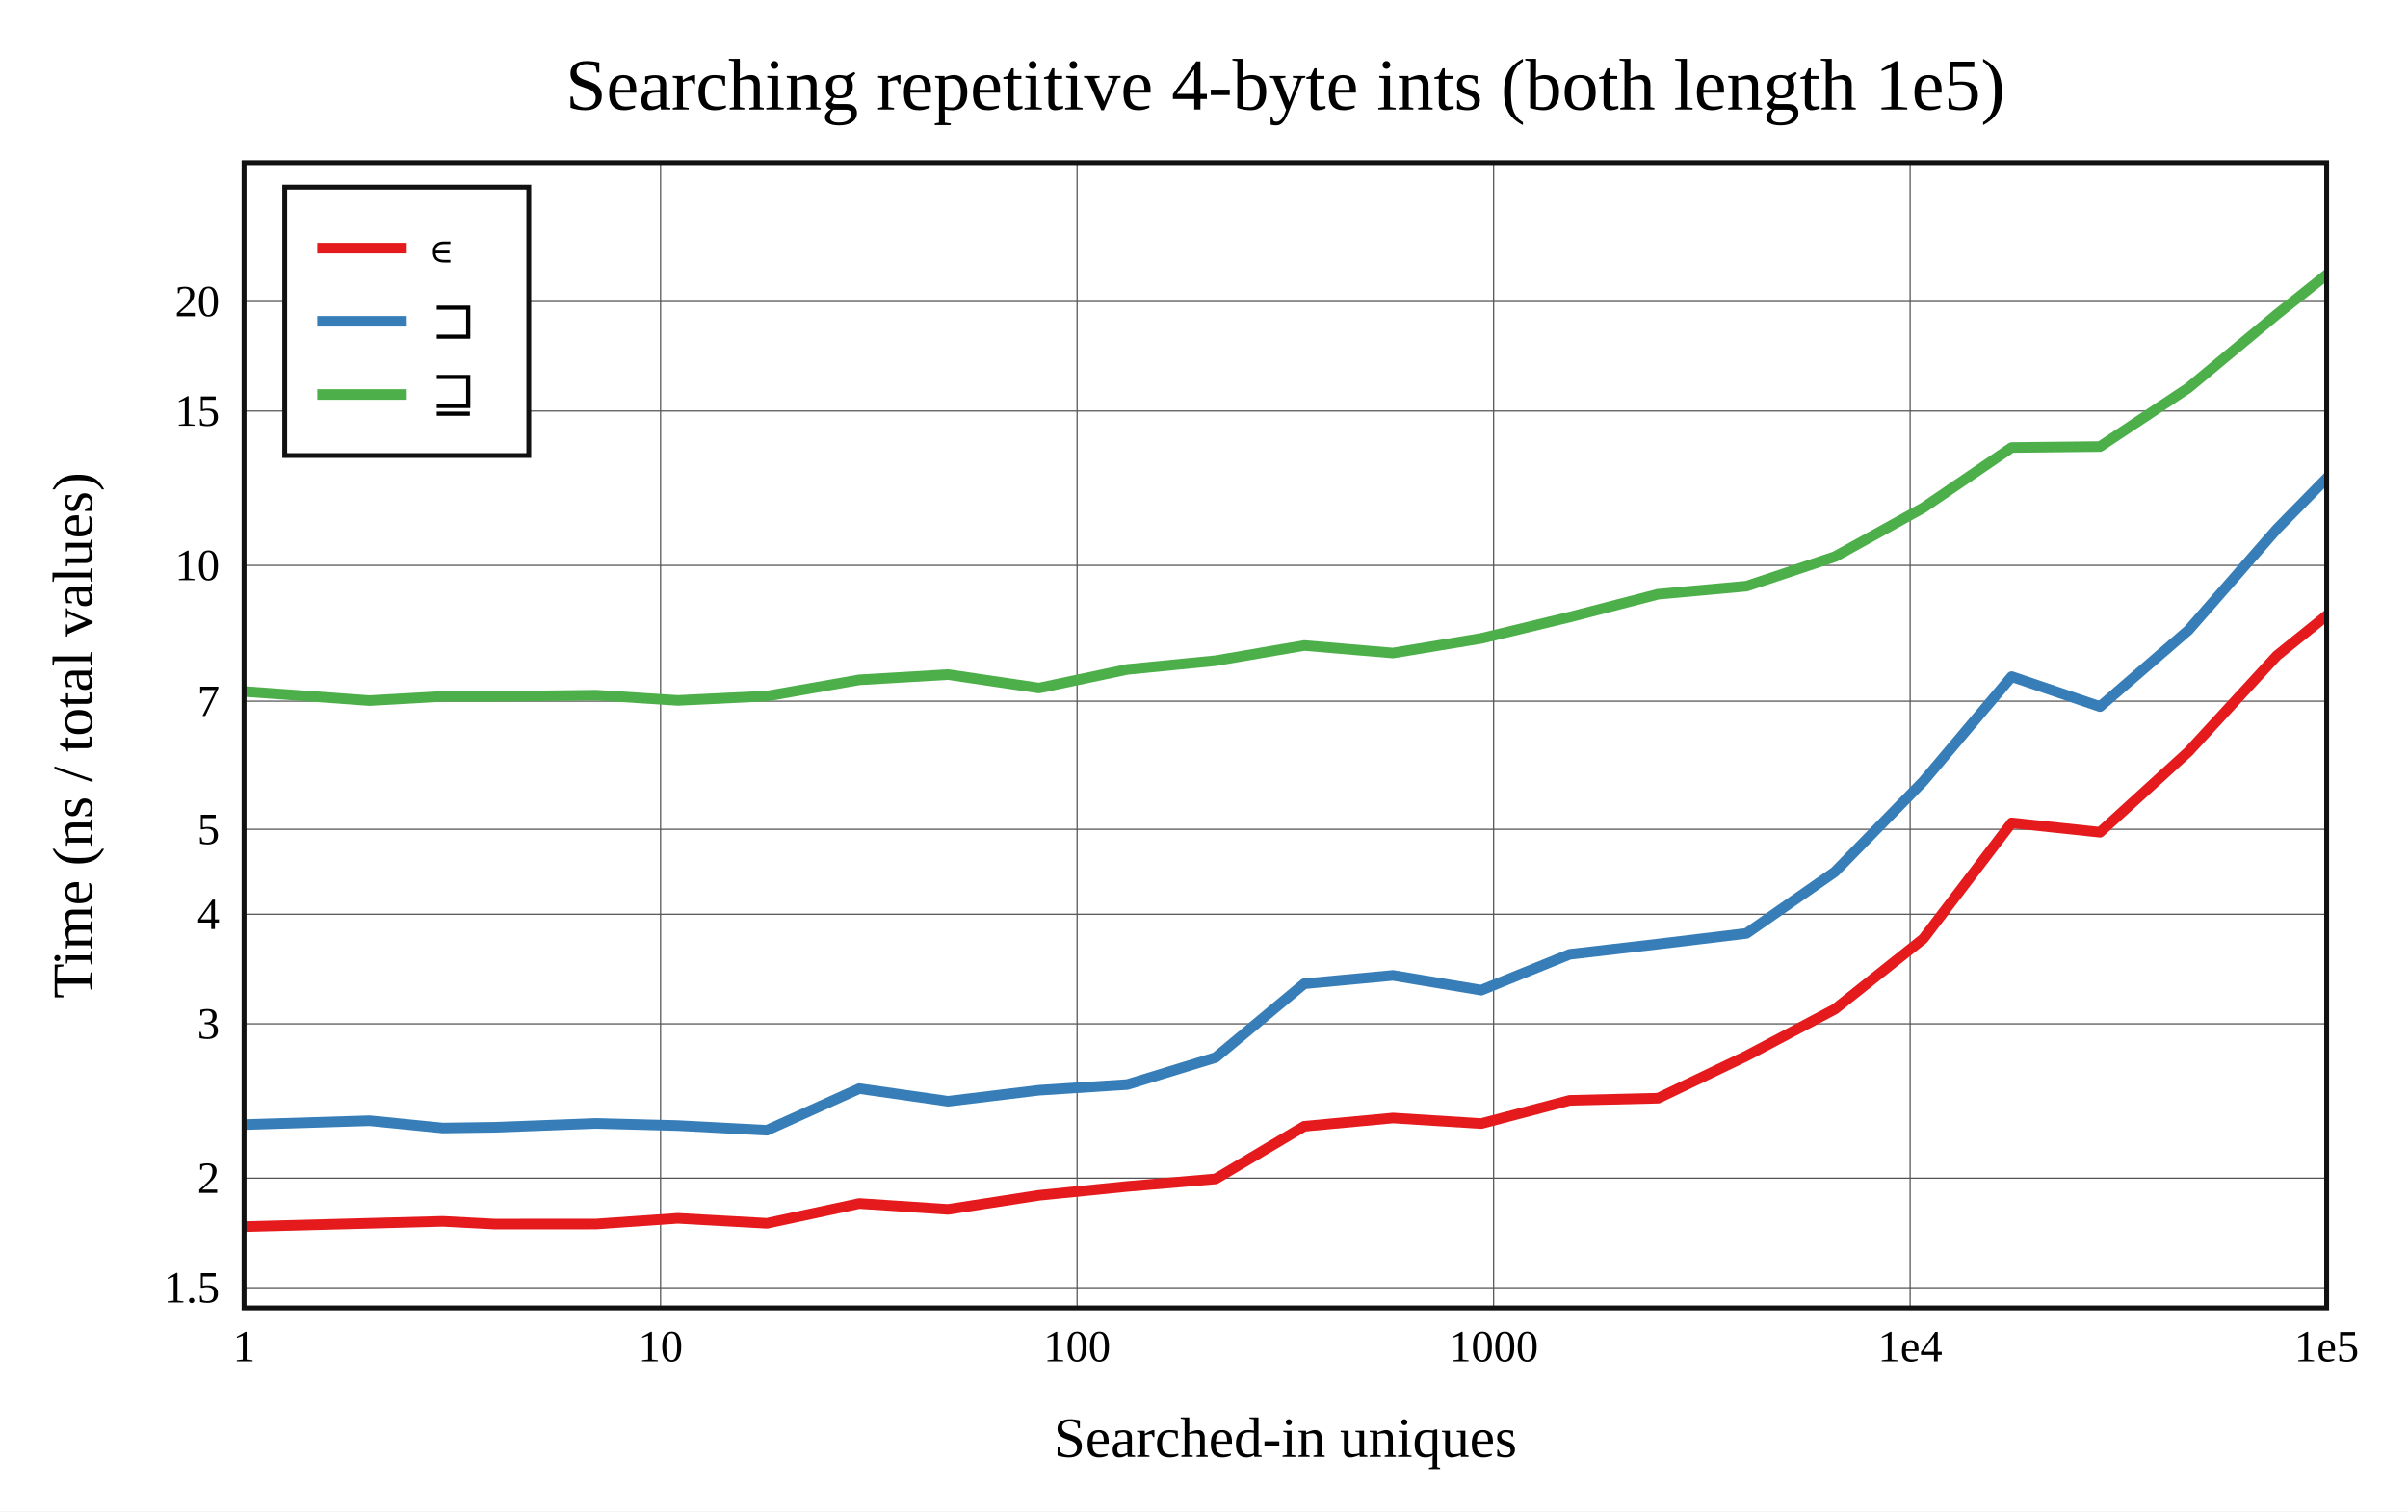
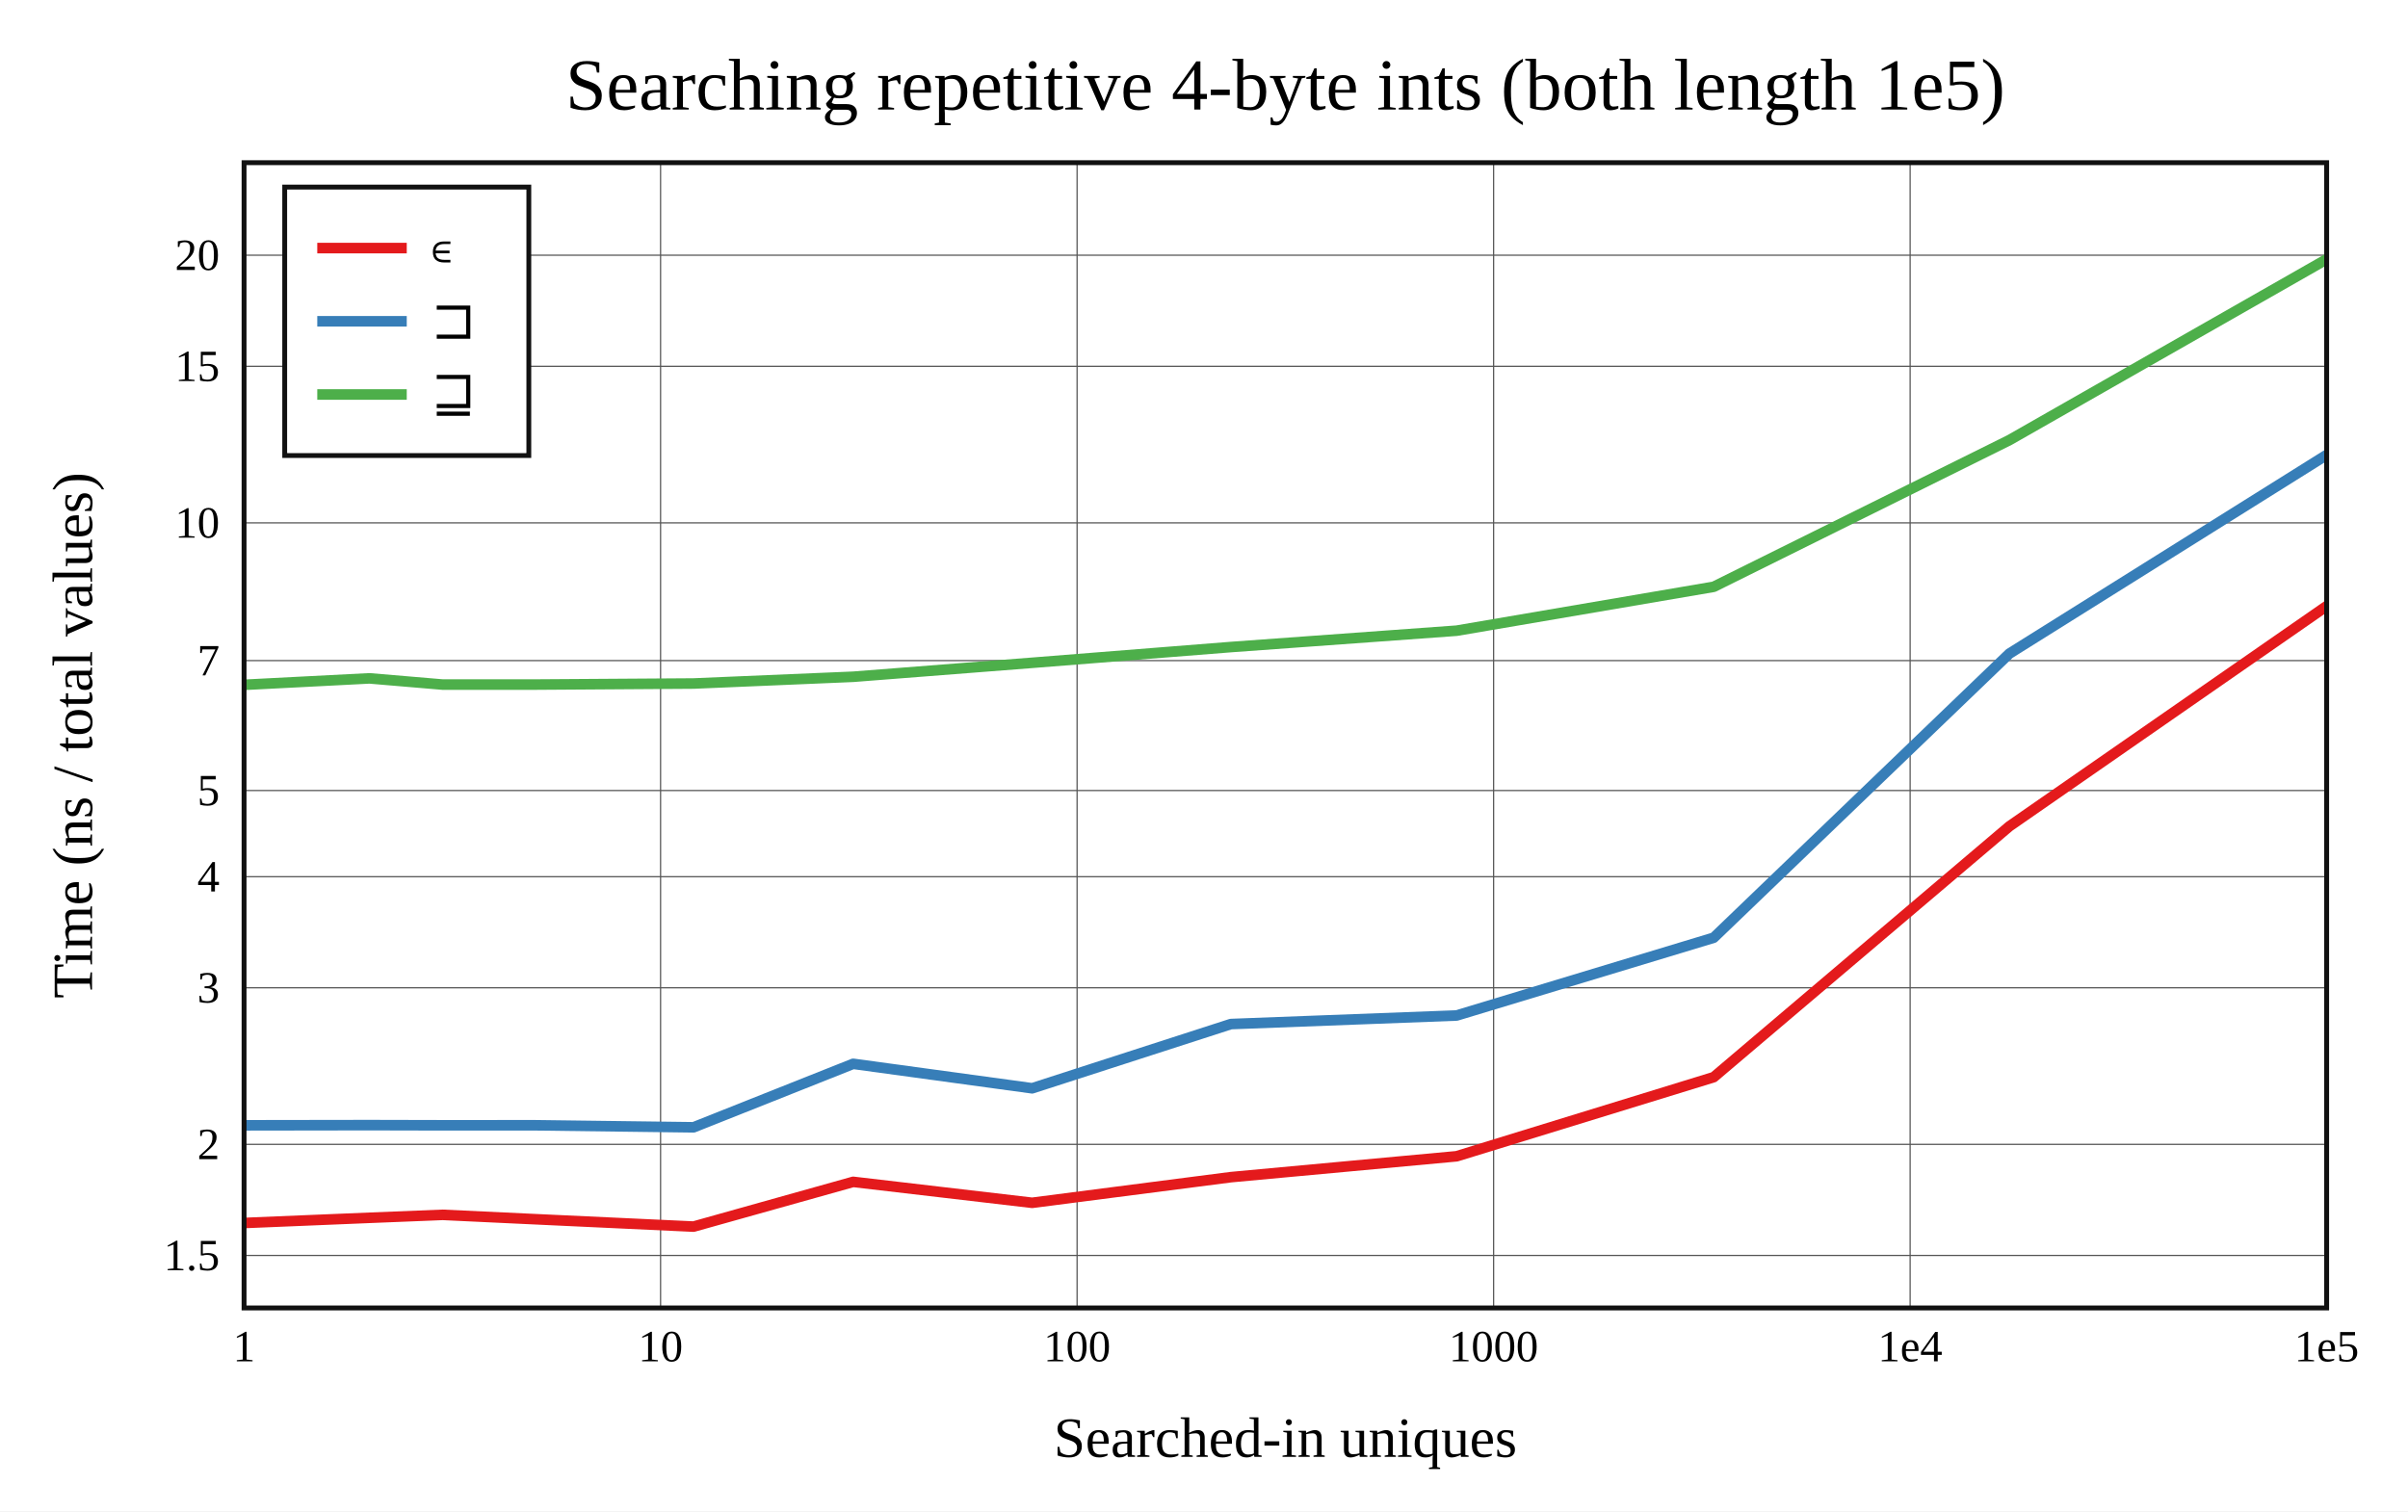
<svg xmlns="http://www.w3.org/2000/svg" viewBox="-60 -40 592 371.6" height="557.4" width="888">
  <g stroke-width="2.6" font-size="14px" text-anchor="middle">
    <defs>
      <clipPath id="clip">
        <rect x="0" y="0" width="512" height="281.6" />
      </clipPath>
    </defs>
    <rect fill="white" x="-60" y="-40" width="592" height="371.6" />
    <text dy="0.33em" font-size="18px" x="256" y="-19">Searching repetitive 4-byte ints (both length 1e5)</text>
    <text dy="0.33em" x="256" y="313.6">Searched-in uniques</text>
    <text dy="0.33em" transform="rotate(-90)" x="-140.8" y="-42">Time (ns / total values)</text>
    <g stroke-width="0.3" stroke="#555">
      <path d="M102.4 0v281.6" />
      <path d="M204.8 0v281.6" />
      <path d="M307.2 0v281.6" />
      <path d="M409.6 0v281.6" />
-       <path d="M0 276.626h512" />
-       <path d="M0 249.694h512" />
-       <path d="M0 211.734h512" />
-       <path d="M0 184.801h512" />
-       <path d="M0 163.911h512" />
-       <path d="M0 132.41h512" />
-       <path d="M0 99.018h512" />
-       <path d="M0 61.059h512" />
-       <path d="M0 34.126h512" />
+       <path d="M0 268.692h512" />
+       <path d="M0 241.377h512" />
+       <path d="M0 202.879h512" />
+       <path d="M0 175.564h512" />
+       <path d="M0 154.377h512" />
+       <path d="M0 122.43h512" />
+       <path d="M0 88.564h512" />
+       <path d="M0 50.066h512" />
+       <path d="M0 22.751h512" />
    </g>
    <g font-size="11px">
      <text dy="0.33em" x="0" y="291.1">1</text>
      <text dy="0.33em" x="102.4" y="291.1">10</text>
      <text dy="0.33em" x="204.8" y="291.1">100</text>
      <text dy="0.33em" x="307.2" y="291.1">1000</text>
      <text dy="0.33em" x="409.6" y="291.1">1e4</text>
      <text dy="0.33em" x="512" y="291.1">1e5</text>
      <g text-anchor="end">
-         <text dy="0.33em" x="-6" y="276.626">1.5</text>
-         <text dy="0.33em" x="-6" y="249.694">2</text>
-         <text dy="0.33em" x="-6" y="211.734">3</text>
-         <text dy="0.33em" x="-6" y="184.801">4</text>
-         <text dy="0.33em" x="-6" y="163.911">5</text>
-         <text dy="0.33em" x="-6" y="132.41">7</text>
-         <text dy="0.33em" x="-6" y="99.018">10</text>
-         <text dy="0.33em" x="-6" y="61.059">15</text>
-         <text dy="0.33em" x="-6" y="34.126">20</text>
+         <text dy="0.33em" x="-6" y="268.692">1.5</text>
+         <text dy="0.33em" x="-6" y="241.377">2</text>
+         <text dy="0.33em" x="-6" y="202.879">3</text>
+         <text dy="0.33em" x="-6" y="175.564">4</text>
+         <text dy="0.33em" x="-6" y="154.377">5</text>
+         <text dy="0.33em" x="-6" y="122.43">7</text>
+         <text dy="0.33em" x="-6" y="88.564">10</text>
+         <text dy="0.33em" x="-6" y="50.066">15</text>
+         <text dy="0.33em" x="-6" y="22.751">20</text>
      </g>
    </g>
    <rect stroke-width="1.2" stroke="#111" fill="white" transform="translate(10,6)" x="0" y="0" width="60" height="66" />
    <g clip-path="url(#clip)" fill="none" stroke-linecap="round" stroke-linejoin="round">
-       <path stroke="#e41a1c" d="M0 261.6L30.825 260.783L48.857 260.304L61.651 260.974L86.538 260.959L106.639 259.56L128.54 260.786L151.257 255.932L173.076 257.375L195.429 253.913L217.147 251.728L238.842 249.882L260.639 236.935L282.435 234.899L304.164 236.267L325.908 230.559L347.646 230.03L369.37 219.622L391.101 208.129L412.829 190.838L434.558 162.33L456.287 164.636L478.016 144.842L499.744 121.224L521.472 103.729" />
-       <path stroke="#377eb8" d="M0 236.526L30.825 235.565L48.857 237.362L61.651 237.185L86.538 236.233L106.639 236.762L128.54 237.913L151.257 227.668L173.076 230.783L195.429 228.069L217.147 226.664L238.842 220.025L260.639 201.879L282.435 199.837L304.164 203.46L325.908 194.642L347.646 192.126L369.37 189.506L391.101 174.374L412.829 152.128L434.558 126.366L456.287 133.74L478.016 114.954L499.744 90.091L521.472 67.938" />
-       <path stroke="#4daf4a" d="M0 130.015L30.825 132.261L48.857 131.228L61.651 131.231L86.538 130.924L106.639 132.22L128.54 131.147L151.257 127.157L173.076 125.868L195.429 129.177L217.147 124.593L238.842 122.452L260.639 118.716L282.435 120.565L304.164 116.964L325.908 111.716L347.646 106.098L369.37 104.118L391.101 96.88L412.829 84.854L434.558 70.036L456.287 69.803L478.016 55.38L499.744 37.312L521.472 20" />
+       <path stroke="#e41a1c" d="M0 260.712L30.825 259.435L48.857 258.711L71.575 259.784L110.508 261.6L149.75 250.6L193.75 255.748L242.608 249.442L298.103 244.308L361.308 224.858L434.007 163.169L518.573 104.465" />
+       <path stroke="#377eb8" d="M0 236.698L30.825 236.653L48.857 236.693L71.575 236.688L110.508 237.186L149.75 221.577L193.75 227.592L242.608 211.8L298.103 209.695L361.308 190.568L434.007 120.703L518.573 67.74" />
+       <path stroke="#4daf4a" d="M0 128.385L30.825 126.8L48.857 128.327L71.575 128.323L110.508 128.065L149.75 126.405L193.75 122.971L242.608 119.097L298.103 115.074L361.308 104.283L434.007 68.213L518.573 20" />
    </g>
    <rect stroke-width="1.2" stroke="#111" fill="none" x="0" y="0" width="512" height="281.6" />
    <g transform="translate(10,6)" text-anchor="start" font-size="13px">
      <rect fill="white" opacity="0.6" x="0.65" y="0.65" width="58.7" height="64.7" />
      <path stroke="#e41a1c" d="M8 15h22" />
      <path stroke="#377eb8" d="M8 33h22" />
      <path stroke="#4daf4a" d="M8 51h22" />
      <text dy="0.33em" x="36" y="15">∊</text>
      <text dy="0.33em" x="36" y="33">⊐</text>
      <text dy="0.33em" x="36" y="51">⊒</text>
    </g>
  </g>
</svg>
